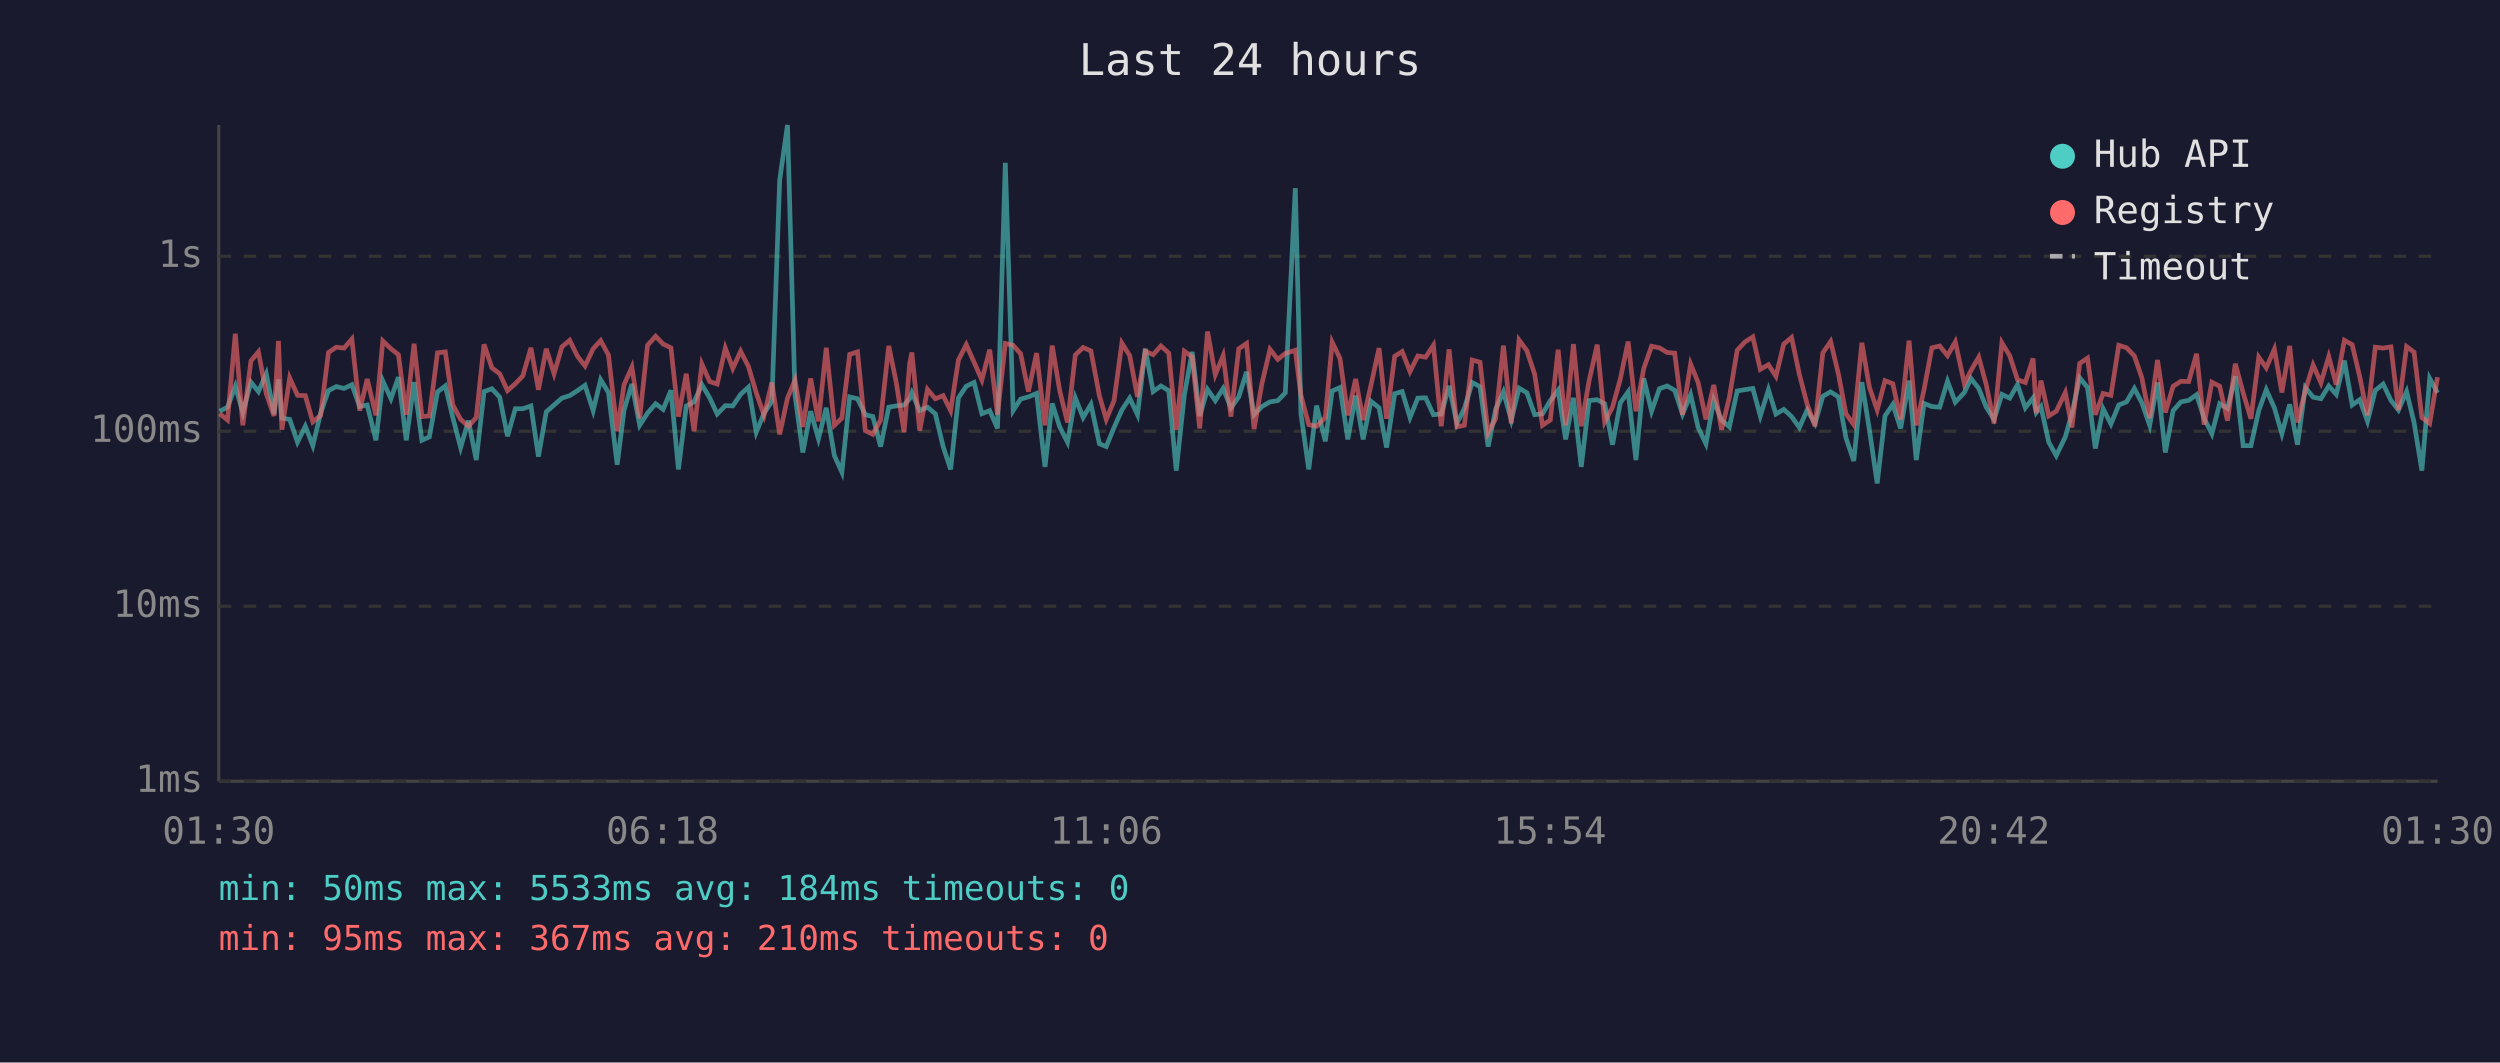
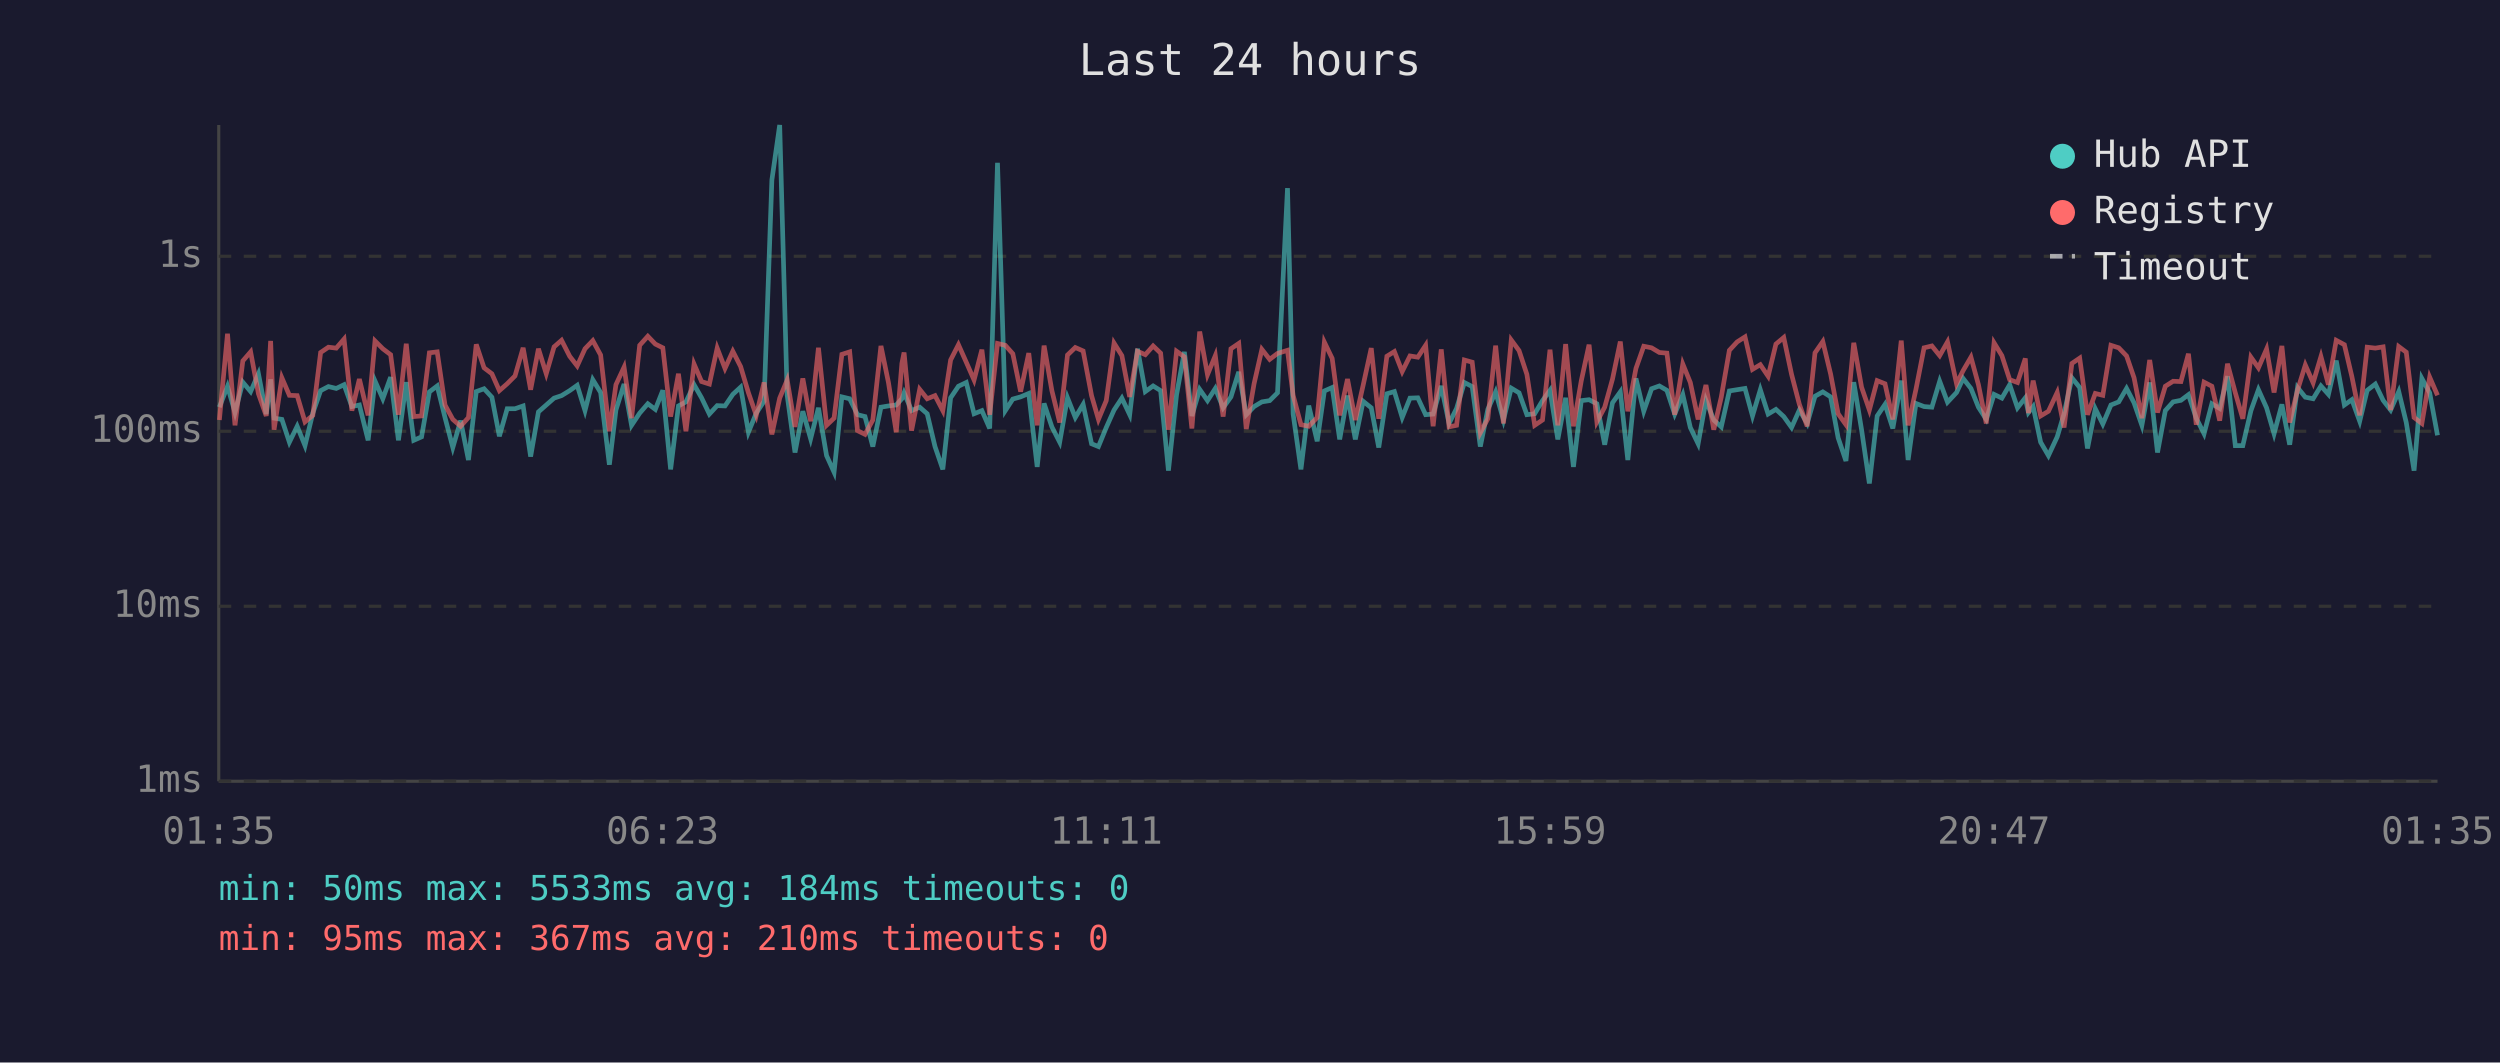
<svg xmlns="http://www.w3.org/2000/svg" viewBox="0 0 800 340" font-family="monospace" font-size="12">
  <rect width="800" height="340" fill="#1a1a2e" />
  <text x="400" y="24" fill="#e0e0e0" font-size="14" text-anchor="middle">Last 24 hours</text>
  <line x1="70" y1="40" x2="70" y2="250" stroke="#444" stroke-width="1" />
  <line x1="70" y1="250" x2="780" y2="250" stroke="#444" stroke-width="1" />
  <line x1="70" y1="250" x2="780" y2="250" stroke="#333" stroke-width="1" stroke-dasharray="4" />
  <text x="65" y="250" fill="#888" text-anchor="end" dominant-baseline="middle">1ms</text>
  <line x1="70" y1="194" x2="780" y2="194" stroke="#333" stroke-width="1" stroke-dasharray="4" />
  <text x="65" y="194" fill="#888" text-anchor="end" dominant-baseline="middle">10ms</text>
  <line x1="70" y1="138" x2="780" y2="138" stroke="#333" stroke-width="1" stroke-dasharray="4" />
  <text x="65" y="138" fill="#888" text-anchor="end" dominant-baseline="middle">100ms</text>
  <line x1="70" y1="82" x2="780" y2="82" stroke="#333" stroke-width="1" stroke-dasharray="4" />
  <text x="65" y="82" fill="#888" text-anchor="end" dominant-baseline="middle">1s</text>
-   <text x="70" y="270" fill="#888" text-anchor="middle">01:30</text>
-   <text x="212" y="270" fill="#888" text-anchor="middle">06:18</text>
-   <text x="354" y="270" fill="#888" text-anchor="middle">11:06</text>
-   <text x="496" y="270" fill="#888" text-anchor="middle">15:54</text>
-   <text x="638" y="270" fill="#888" text-anchor="middle">20:42</text>
-   <text x="780" y="270" fill="#888" text-anchor="middle">01:30</text>
-   <polyline points="70.3,131.6 72.8,130.3 75.3,123.6 77.7,132.0 80.3,122.3 82.7,125.3 85.2,119.6 87.7,132.5 89.1,121.4 90.2,133.8 92.7,134.2 95.2,141.5 97.7,136.4 100.1,142.6 102.6,132.2 105.1,125.0 107.6,123.7 110.1,124.3 112.6,123.1 115.1,130.1 117.5,129.6 120.3,140.9 122.5,121.9 125.1,127.6 127.5,120.7 130.0,140.9 132.5,122.3 135.0,140.9 137.4,139.8 140.0,125.4 142.5,123.5 144.9,133.6 147.4,143.2 149.9,134.6 152.4,147.2 154.9,125.3 157.4,124.4 159.9,127.1 162.4,139.6 164.9,130.8 167.3,130.8 169.9,129.9 172.3,146.1 174.8,131.8 177.3,129.6 179.8,127.4 182.3,126.6 184.8,125.0 187.2,123.3 189.8,131.4 192.2,121.5 194.7,125.6 197.5,148.7 199.7,131.2 202.2,122.9 204.7,136.1 207.2,132.2 209.8,129.2 212.2,131.0 214.7,124.9 217.1,150.2 219.6,129.9 222.1,128.6 224.6,123.1 227.1,127.3 229.5,132.5 232.1,129.8 234.5,129.9 237.0,126.2 239.5,123.9 242.0,138.3 244.5,132.2 247.0,128.4 249.5,57.6 252.0,40.0 254.4,126.5 256.9,144.8 259.4,131.6 261.9,140.4 264.4,130.5 267.0,145.8 269.4,151.1 271.9,127.0 274.4,127.6 276.9,132.7 279.3,133.3 281.8,142.9 284.4,130.3 286.8,129.9 289.3,129.6 291.1,127.6 291.8,125.7 294.3,131.4 296.8,130.3 299.3,132.4 301.8,142.9 304.2,150.2 306.7,127.3 309.2,123.6 311.7,122.4 314.2,132.4 316.7,131.4 319.2,137.1 321.7,52.1 324.2,131.4 326.6,127.7 329.1,127.0 331.7,125.9 334.4,149.4 336.7,129.1 339.1,136.6 341.6,141.5 344.1,127.3 346.6,133.6 349.1,129.4 351.8,142.0 354.0,142.9 356.5,136.8 359.0,131.2 361.5,127.4 364.0,132.7 366.5,111.6 369.0,125.3 371.5,123.5 374.0,125.0 376.4,150.6 379.0,126.3 381.5,112.6 383.9,133.1 386.4,124.6 388.9,128.2 391.4,124.3 393.9,130.5 396.4,127.0 398.9,119.0 401.3,132.7 403.8,130.1 406.4,128.6 408.9,128.2 411.3,125.7 414.5,60.2 416.3,132.5 418.8,150.2 421.3,129.8 424.1,141.2 426.3,125.1 428.8,124.0 431.3,140.6 433.8,126.6 436.2,140.6 438.7,128.4 441.3,130.5 443.7,143.2 446.3,126.0 448.7,125.3 451.2,133.6 453.7,127.4 456.2,127.3 458.7,132.7 461.2,132.5 463.7,123.5 466.2,135.5 468.6,130.7 471.1,122.4 473.6,123.7 476.2,142.9 478.6,131.0 481.1,125.4 483.6,134.4 486.1,124.2 488.6,125.7 491.1,132.7 493.6,132.4 496.1,128.2 498.6,124.9 501.0,140.6 503.5,127.3 506.0,149.4 508.5,128.2 511.1,127.9 513.5,129.2 516.0,142.3 518.5,128.9 521.0,125.4 523.5,147.2 526.0,121.1 528.5,131.6 531.0,124.4 533.5,123.5 535.9,124.9 538.4,132.5 541.0,126.3 543.4,136.8 545.9,142.0 548.4,128.1 550.9,134.4 553.4,136.6 555.9,125.1 558.4,124.7 560.9,124.3 563.3,133.1 565.9,124.7 568.3,132.5 570.8,131.0 573.3,133.3 575.8,136.8 578.3,131.2 580.8,135.5 583.3,126.8 585.8,125.4 588.3,127.0 590.7,140.1 593.2,147.5 595.8,122.3 598.2,137.5 600.7,154.7 603.2,133.1 605.7,129.4 608.2,137.1 610.9,121.8 613.2,147.2 615.7,129.1 618.2,130.1 620.7,130.3 623.2,122.0 625.7,128.7 628.6,125.6 630.7,121.1 633.2,124.3 635.6,130.3 638.1,134.2 640.6,126.2 643.1,127.4 645.6,123.1 648.1,130.5 650.6,127.3 651.6,132.0 653.1,130.1 655.6,141.5 658.0,145.8 660.9,139.8 663.0,132.4 665.5,120.9 668.0,124.0 670.5,143.5 673.0,130.8 675.5,135.7 678.0,129.6 680.5,128.6 683.0,124.3 685.4,128.9 687.9,136.1 690.4,122.4 692.9,144.8 695.4,131.4 697.9,128.6 700.4,128.1 702.9,126.3 705.3,133.8 707.8,138.8 710.3,129.2 712.8,130.7 715.3,120.4 717.8,142.6 720.3,142.6 722.8,131.4 725.2,124.7 727.8,130.5 730.2,138.8 732.7,129.4 735.2,142.3 737.7,124.0 740.2,127.1 742.7,127.6 745.2,123.5 747.6,126.2 750.2,115.4 752.7,129.6 755.1,127.9 757.6,134.8 760.1,124.9 762.6,122.9 765.1,128.1 767.5,131.2 770.1,125.3 772.5,135.2 775.0,150.6 777.5,121.1 780.0,125.7" fill="none" stroke="#4ecdc4" stroke-width="1.5" opacity="0.6" />
-   <polyline points="70.3,132.4 72.8,134.4 75.3,106.8 77.7,136.1 80.3,115.5 82.7,112.6 85.2,126.0 87.7,133.1 89.1,109.1 90.2,137.5 92.7,120.9 95.2,126.5 97.7,126.6 100.1,135.0 102.6,132.9 105.1,112.8 107.6,111.1 110.1,111.4 112.6,108.5 115.1,131.4 117.5,121.3 120.3,132.9 122.5,109.1 125.1,111.6 127.5,113.5 130.0,132.7 132.5,110.0 135.0,133.3 137.4,133.1 140.0,112.9 142.5,112.6 144.9,129.6 147.4,134.2 149.9,136.4 152.4,133.6 154.9,110.2 157.4,117.7 159.9,119.6 162.4,125.0 164.9,122.8 167.3,120.3 169.9,111.3 172.3,124.7 174.8,111.6 177.3,119.6 179.8,111.0 182.3,108.9 184.8,114.0 187.2,117.1 189.8,111.6 192.2,109.0 194.7,113.6 197.5,138.0 199.7,123.1 202.2,117.5 204.7,133.8 207.2,110.5 209.8,107.6 212.2,110.1 214.7,111.3 217.1,133.3 219.6,119.6 222.1,138.0 224.6,116.5 227.1,122.1 229.5,122.9 232.1,111.4 234.5,117.9 237.0,112.4 239.5,117.3 242.0,125.7 244.5,132.9 247.0,122.4 249.5,139.0 252.0,127.4 254.4,121.6 256.9,136.6 259.4,121.1 261.9,134.8 264.4,111.3 267.0,136.1 269.4,133.8 271.9,113.4 274.4,112.6 276.9,137.8 279.3,139.0 281.8,134.4 284.4,110.7 286.8,122.4 289.3,138.3 291.1,116.3 291.8,112.8 294.3,137.8 296.8,124.6 299.3,127.6 301.8,126.6 304.2,131.4 306.7,115.2 309.2,110.3 311.7,115.9 314.2,121.6 316.7,111.9 319.2,132.7 321.7,109.9 324.2,110.5 326.6,113.2 329.1,125.3 331.7,113.0 334.4,136.1 336.7,110.6 339.1,125.0 341.6,135.2 344.1,113.6 346.6,111.2 349.1,112.3 351.8,126.6 354.0,134.2 356.5,128.2 359.0,109.8 361.5,113.8 364.0,127.0 366.5,112.4 369.0,113.5 371.5,110.7 374.0,113.0 376.4,137.5 379.0,112.4 381.5,114.2 383.9,137.1 386.4,106.1 388.9,119.9 391.4,113.8 393.9,133.3 396.4,111.6 398.9,109.9 401.3,137.3 403.8,122.8 406.4,111.8 408.9,115.0 411.3,113.1 414.5,112.1 416.3,126.5 418.8,135.9 421.3,136.4 424.1,133.6 426.3,109.5 428.8,114.7 431.3,132.9 433.8,121.3 436.2,134.4 438.7,123.3 441.3,111.4 443.7,134.0 446.3,114.0 448.7,112.5 451.2,118.9 453.7,113.9 456.2,114.3 458.7,110.5 461.2,136.4 463.7,111.8 466.2,136.6 468.6,136.1 471.1,115.2 473.6,115.9 476.2,138.5 478.6,134.0 481.1,110.6 483.6,135.5 486.1,108.8 488.6,112.2 491.1,119.8 493.6,136.1 496.1,134.4 498.6,111.9 501.0,136.1 503.5,110.1 506.0,136.4 508.5,121.9 511.1,110.3 513.5,135.0 516.0,130.3 518.5,121.3 521.0,109.3 523.5,131.6 526.0,117.9 528.5,110.8 531.0,111.3 533.5,112.8 535.9,113.0 538.4,132.7 541.0,116.5 543.4,122.4 545.9,134.2 548.4,123.2 550.9,137.5 553.4,127.1 555.9,112.1 558.4,109.4 560.9,107.8 563.3,118.2 565.9,116.7 568.3,120.4 570.8,110.1 573.3,108.0 575.8,119.8 578.3,129.4 580.8,136.4 583.3,112.9 585.8,109.3 588.3,119.7 590.7,132.4 593.2,135.9 595.8,109.7 598.2,123.9 600.7,131.2 603.2,121.8 605.7,122.8 608.2,134.2 610.9,109.0 613.2,136.1 615.7,124.6 618.2,111.3 620.7,110.7 623.2,113.8 625.7,109.4 628.6,122.8 630.7,118.6 633.2,114.3 635.6,123.1 638.1,135.5 640.6,109.7 643.1,113.8 645.6,121.5 648.1,122.4 650.6,114.7 651.6,132.2 653.1,121.8 655.6,133.1 658.0,131.6 660.9,125.6 663.0,136.8 665.5,116.3 668.0,114.6 670.5,132.7 673.0,125.9 675.5,126.5 678.0,110.5 680.5,111.3 683.0,113.9 685.4,120.9 687.9,133.8 690.4,115.2 692.9,132.0 695.4,123.6 697.9,122.0 700.4,122.1 702.9,113.2 705.3,135.9 707.8,122.3 710.3,123.6 712.8,134.6 715.3,116.4 717.8,125.7 720.3,134.0 722.8,114.3 725.2,117.7 727.8,111.7 730.2,125.6 732.7,110.7 735.2,135.2 737.7,124.9 740.2,116.8 742.7,122.5 745.2,114.1 747.6,123.1 750.2,108.9 752.7,110.3 755.1,120.5 757.6,132.9 760.1,111.1 762.6,111.4 765.1,111.0 767.5,131.2 770.1,110.9 772.5,112.7 775.0,133.6 777.5,135.5 780.0,120.7" fill="none" stroke="#ff6b6b" stroke-width="1.5" opacity="0.6" />
+   <text x="70" y="270" fill="#888" text-anchor="middle">01:35</text>
+   <text x="212" y="270" fill="#888" text-anchor="middle">06:23</text>
+   <text x="354" y="270" fill="#888" text-anchor="middle">11:11</text>
+   <text x="496" y="270" fill="#888" text-anchor="middle">15:59</text>
+   <text x="638" y="270" fill="#888" text-anchor="middle">20:47</text>
+   <text x="780" y="270" fill="#888" text-anchor="middle">01:35</text>
+   <polyline points="70.2,130.3 72.8,123.6 75.2,132.0 77.7,122.3 80.2,125.3 82.7,119.6 85.2,132.5 86.6,121.4 87.7,133.8 90.2,134.2 92.6,141.5 95.1,136.4 97.6,142.6 100.1,132.2 102.6,125.0 105.1,123.7 107.6,124.3 110.1,123.1 112.6,130.1 115.0,129.6 117.8,140.9 120.0,121.9 122.5,127.6 125.0,120.7 127.5,140.9 130.0,122.3 132.4,140.9 134.9,139.8 137.4,125.4 139.9,123.5 142.4,133.6 144.9,143.2 147.4,134.6 149.9,147.2 152.4,125.3 154.9,124.4 157.4,127.1 159.8,139.6 162.3,130.8 164.8,130.8 167.4,129.9 169.8,146.1 172.3,131.8 174.8,129.6 177.3,127.4 179.7,126.6 182.3,125.0 184.7,123.3 187.2,131.4 189.7,121.5 192.2,125.6 195.0,148.7 197.1,131.2 199.7,122.9 202.1,136.1 204.7,132.2 207.3,129.2 209.7,131.0 212.1,124.9 214.6,150.2 217.1,129.9 219.5,128.6 222.1,123.1 224.5,127.3 227.0,132.5 229.5,129.8 232.0,129.9 234.5,126.2 237.0,123.9 239.5,138.3 242.0,132.2 244.5,128.4 247.0,57.6 249.5,40.0 251.9,126.5 254.4,144.8 256.9,131.6 259.4,140.4 261.9,130.5 264.5,145.8 266.9,151.1 269.4,127.0 271.9,127.6 274.4,132.7 276.8,133.3 279.3,142.9 281.9,130.3 284.3,129.9 286.8,129.6 288.6,127.6 289.3,125.7 291.7,131.4 294.3,130.3 296.7,132.4 299.2,142.9 301.7,150.2 304.2,127.3 306.7,123.6 309.2,122.4 311.7,132.4 314.2,131.4 316.7,137.1 319.2,52.1 321.7,131.4 324.1,127.7 326.6,127.0 329.2,125.9 331.9,149.4 334.1,129.1 336.6,136.6 339.1,141.5 341.6,127.3 344.1,133.6 346.6,129.4 349.3,142.0 351.5,142.9 354.0,136.8 356.5,131.2 359.0,127.4 361.5,132.7 364.0,111.6 366.5,125.3 369.0,123.5 371.4,125.0 373.9,150.6 376.5,126.3 379.0,112.6 381.4,133.1 383.9,124.6 386.4,128.2 388.9,124.3 391.4,130.5 393.9,127.0 396.4,119.0 398.8,132.7 401.3,130.1 403.8,128.6 406.3,128.2 408.8,125.7 412.0,60.2 413.8,132.5 416.3,150.2 418.8,129.8 421.5,141.2 423.8,125.1 426.3,124.0 428.7,140.6 431.2,126.6 433.7,140.6 436.2,128.4 438.8,130.5 441.2,143.2 443.8,126.0 446.2,125.3 448.7,133.6 451.2,127.4 453.7,127.3 456.2,132.7 458.6,132.5 461.2,123.5 463.7,135.5 466.1,130.7 468.6,122.4 471.1,123.7 473.7,142.9 476.1,131.0 478.6,125.4 481.1,134.4 483.6,124.2 486.1,125.7 488.6,132.7 491.1,132.4 493.6,128.2 496.0,124.9 498.5,140.6 501.0,127.3 503.5,149.4 506.0,128.2 508.5,127.9 511.0,129.2 513.5,142.3 516.0,128.9 518.5,125.4 520.9,147.2 523.5,121.1 526.0,131.6 528.5,124.4 531.0,123.5 533.4,124.9 535.9,132.5 538.5,126.3 540.9,136.8 543.4,142.0 545.9,128.1 548.4,134.4 550.8,136.6 553.4,125.1 555.9,124.7 558.4,124.3 560.8,133.1 563.3,124.7 565.8,132.5 568.3,131.0 570.8,133.3 573.3,136.8 575.8,131.2 578.3,135.5 580.8,126.8 583.3,125.4 585.8,127.0 588.2,140.1 590.7,147.5 593.2,122.3 595.7,137.5 598.2,154.7 600.7,133.1 603.2,129.4 605.7,137.1 608.4,121.8 610.6,147.2 613.1,129.1 615.7,130.1 618.2,130.3 620.7,122.0 623.2,128.7 626.1,125.6 628.2,121.1 630.7,124.3 633.1,130.3 635.6,134.2 638.1,126.2 640.6,127.4 643.1,123.1 645.6,130.5 648.1,127.3 649.1,132.0 650.6,130.1 653.0,141.5 655.5,145.8 658.3,139.8 660.5,132.4 663.0,120.9 665.5,124.0 668.0,143.5 670.5,130.8 672.9,135.7 675.5,129.6 678.0,128.6 680.5,124.3 682.9,128.9 685.4,136.1 687.9,122.4 690.4,144.8 692.9,131.4 695.4,128.6 697.9,128.1 700.3,126.3 702.8,133.8 705.3,138.8 707.8,129.2 710.3,130.7 712.8,120.4 715.3,142.6 717.7,142.6 720.3,131.4 722.7,124.7 725.3,130.5 727.7,138.8 730.2,129.4 732.7,142.3 735.2,124.0 737.7,127.1 740.2,127.6 742.7,123.5 745.1,126.2 747.6,115.4 750.2,129.6 752.6,127.9 755.1,134.8 757.5,124.9 760.1,122.9 762.6,128.1 765.0,131.2 767.6,125.3 770.0,135.2 772.5,150.6 775.0,121.1 777.5,125.7 780.0,139.3" fill="none" stroke="#4ecdc4" stroke-width="1.5" opacity="0.6" />
+   <polyline points="70.2,134.4 72.8,106.8 75.2,136.1 77.7,115.5 80.2,112.6 82.7,126.0 85.2,133.1 86.6,109.1 87.7,137.5 90.2,120.9 92.6,126.5 95.1,126.6 97.6,135.0 100.1,132.9 102.6,112.8 105.1,111.1 107.6,111.4 110.1,108.5 112.6,131.4 115.0,121.3 117.8,132.9 120.0,109.1 122.5,111.6 125.0,113.5 127.5,132.7 130.0,110.0 132.4,133.3 134.9,133.1 137.4,112.9 139.9,112.6 142.4,129.6 144.9,134.2 147.4,136.4 149.9,133.6 152.4,110.2 154.9,117.7 157.4,119.6 159.8,125.0 162.3,122.8 164.8,120.3 167.4,111.3 169.8,124.7 172.3,111.6 174.8,119.6 177.3,111.0 179.7,108.9 182.3,114.0 184.7,117.1 187.2,111.6 189.7,109.0 192.2,113.6 195.0,138.0 197.1,123.1 199.7,117.5 202.1,133.8 204.7,110.5 207.3,107.6 209.7,110.1 212.1,111.3 214.6,133.3 217.1,119.6 219.5,138.0 222.1,116.5 224.5,122.1 227.0,122.9 229.5,111.4 232.0,117.9 234.5,112.4 237.0,117.3 239.5,125.7 242.0,132.9 244.5,122.4 247.0,139.0 249.5,127.4 251.9,121.6 254.4,136.6 256.9,121.1 259.4,134.8 261.9,111.3 264.5,136.1 266.9,133.8 269.4,113.4 271.9,112.6 274.4,137.8 276.8,139.0 279.3,134.4 281.9,110.7 284.3,122.4 286.8,138.3 288.6,116.3 289.3,112.8 291.7,137.8 294.3,124.6 296.7,127.6 299.2,126.6 301.7,131.4 304.2,115.2 306.7,110.3 309.2,115.9 311.7,121.6 314.2,111.9 316.7,132.7 319.2,109.9 321.7,110.5 324.1,113.2 326.6,125.3 329.2,113.0 331.9,136.1 334.1,110.6 336.6,125.0 339.1,135.2 341.6,113.6 344.1,111.2 346.6,112.3 349.3,126.6 351.5,134.2 354.0,128.2 356.5,109.8 359.0,113.8 361.5,127.0 364.0,112.4 366.5,113.5 369.0,110.7 371.4,113.0 373.9,137.5 376.5,112.4 379.0,114.2 381.4,137.1 383.9,106.1 386.4,119.9 388.9,113.8 391.4,133.3 393.9,111.6 396.4,109.9 398.8,137.3 401.3,122.8 403.8,111.8 406.3,115.0 408.8,113.1 412.0,112.1 413.8,126.5 416.3,135.9 418.8,136.4 421.5,133.6 423.8,109.5 426.3,114.7 428.7,132.9 431.2,121.3 433.7,134.4 436.2,123.3 438.8,111.4 441.2,134.0 443.8,114.0 446.2,112.5 448.7,118.9 451.2,113.9 453.7,114.3 456.2,110.5 458.6,136.4 461.2,111.8 463.7,136.6 466.1,136.1 468.6,115.2 471.1,115.9 473.7,138.5 476.1,134.0 478.6,110.6 481.1,135.5 483.6,108.8 486.1,112.2 488.6,119.8 491.1,136.1 493.6,134.4 496.0,111.9 498.5,136.1 501.0,110.1 503.5,136.4 506.0,121.9 508.5,110.3 511.0,135.0 513.5,130.3 516.0,121.3 518.5,109.3 520.9,131.6 523.5,117.9 526.0,110.8 528.5,111.3 531.0,112.8 533.4,113.0 535.9,132.7 538.5,116.5 540.9,122.4 543.4,134.2 545.9,123.2 548.4,137.5 550.8,127.1 553.4,112.1 555.9,109.4 558.4,107.8 560.8,118.2 563.3,116.7 565.8,120.4 568.3,110.1 570.8,108.0 573.3,119.8 575.8,129.4 578.3,136.4 580.8,112.9 583.3,109.3 585.8,119.7 588.2,132.4 590.7,135.9 593.2,109.7 595.7,123.9 598.2,131.2 600.7,121.8 603.2,122.8 605.7,134.2 608.4,109.0 610.6,136.1 613.1,124.6 615.7,111.3 618.2,110.7 620.7,113.8 623.2,109.4 626.1,122.8 628.2,118.6 630.7,114.3 633.1,123.1 635.6,135.5 638.1,109.7 640.6,113.8 643.1,121.5 645.6,122.4 648.1,114.7 649.1,132.2 650.6,121.8 653.0,133.1 655.5,131.6 658.3,125.6 660.5,136.8 663.0,116.3 665.5,114.6 668.0,132.7 670.5,125.9 672.9,126.5 675.5,110.5 678.0,111.3 680.5,113.9 682.9,120.9 685.4,133.8 687.9,115.2 690.4,132.0 692.9,123.6 695.4,122.0 697.9,122.1 700.3,113.2 702.8,135.9 705.3,122.3 707.8,123.6 710.3,134.6 712.8,116.4 715.3,125.7 717.7,134.0 720.3,114.3 722.7,117.7 725.3,111.7 727.7,125.6 730.2,110.7 732.7,135.2 735.2,124.9 737.7,116.8 740.2,122.5 742.7,114.1 745.1,123.1 747.6,108.9 750.2,110.3 752.6,120.5 755.1,132.9 757.5,111.1 760.1,111.4 762.6,111.0 765.0,131.2 767.6,110.9 770.0,112.7 772.5,133.6 775.0,135.5 777.5,120.7 780.0,126.5" fill="none" stroke="#ff6b6b" stroke-width="1.5" opacity="0.6" />
  <circle cx="660" cy="50" r="4" fill="#4ecdc4" />
  <text x="670" y="50" fill="#e0e0e0" dominant-baseline="middle">Hub API</text>
  <circle cx="660" cy="68" r="4" fill="#ff6b6b" />
  <text x="670" y="68" fill="#e0e0e0" dominant-baseline="middle">Registry</text>
  <line x1="656" y1="82" x2="664" y2="82" stroke="#e0e0e0" stroke-width="1.5" stroke-dasharray="4,3" opacity="0.7" />
  <text x="670" y="86" fill="#e0e0e0" dominant-baseline="middle">Timeout</text>
  <text x="70" y="288" fill="#4ecdc4" font-size="11">min: 50ms  max: 5533ms  avg: 184ms  timeouts: 0</text>
  <text x="70" y="304" fill="#ff6b6b" font-size="11">min: 95ms  max: 367ms  avg: 210ms  timeouts: 0</text>
</svg>
